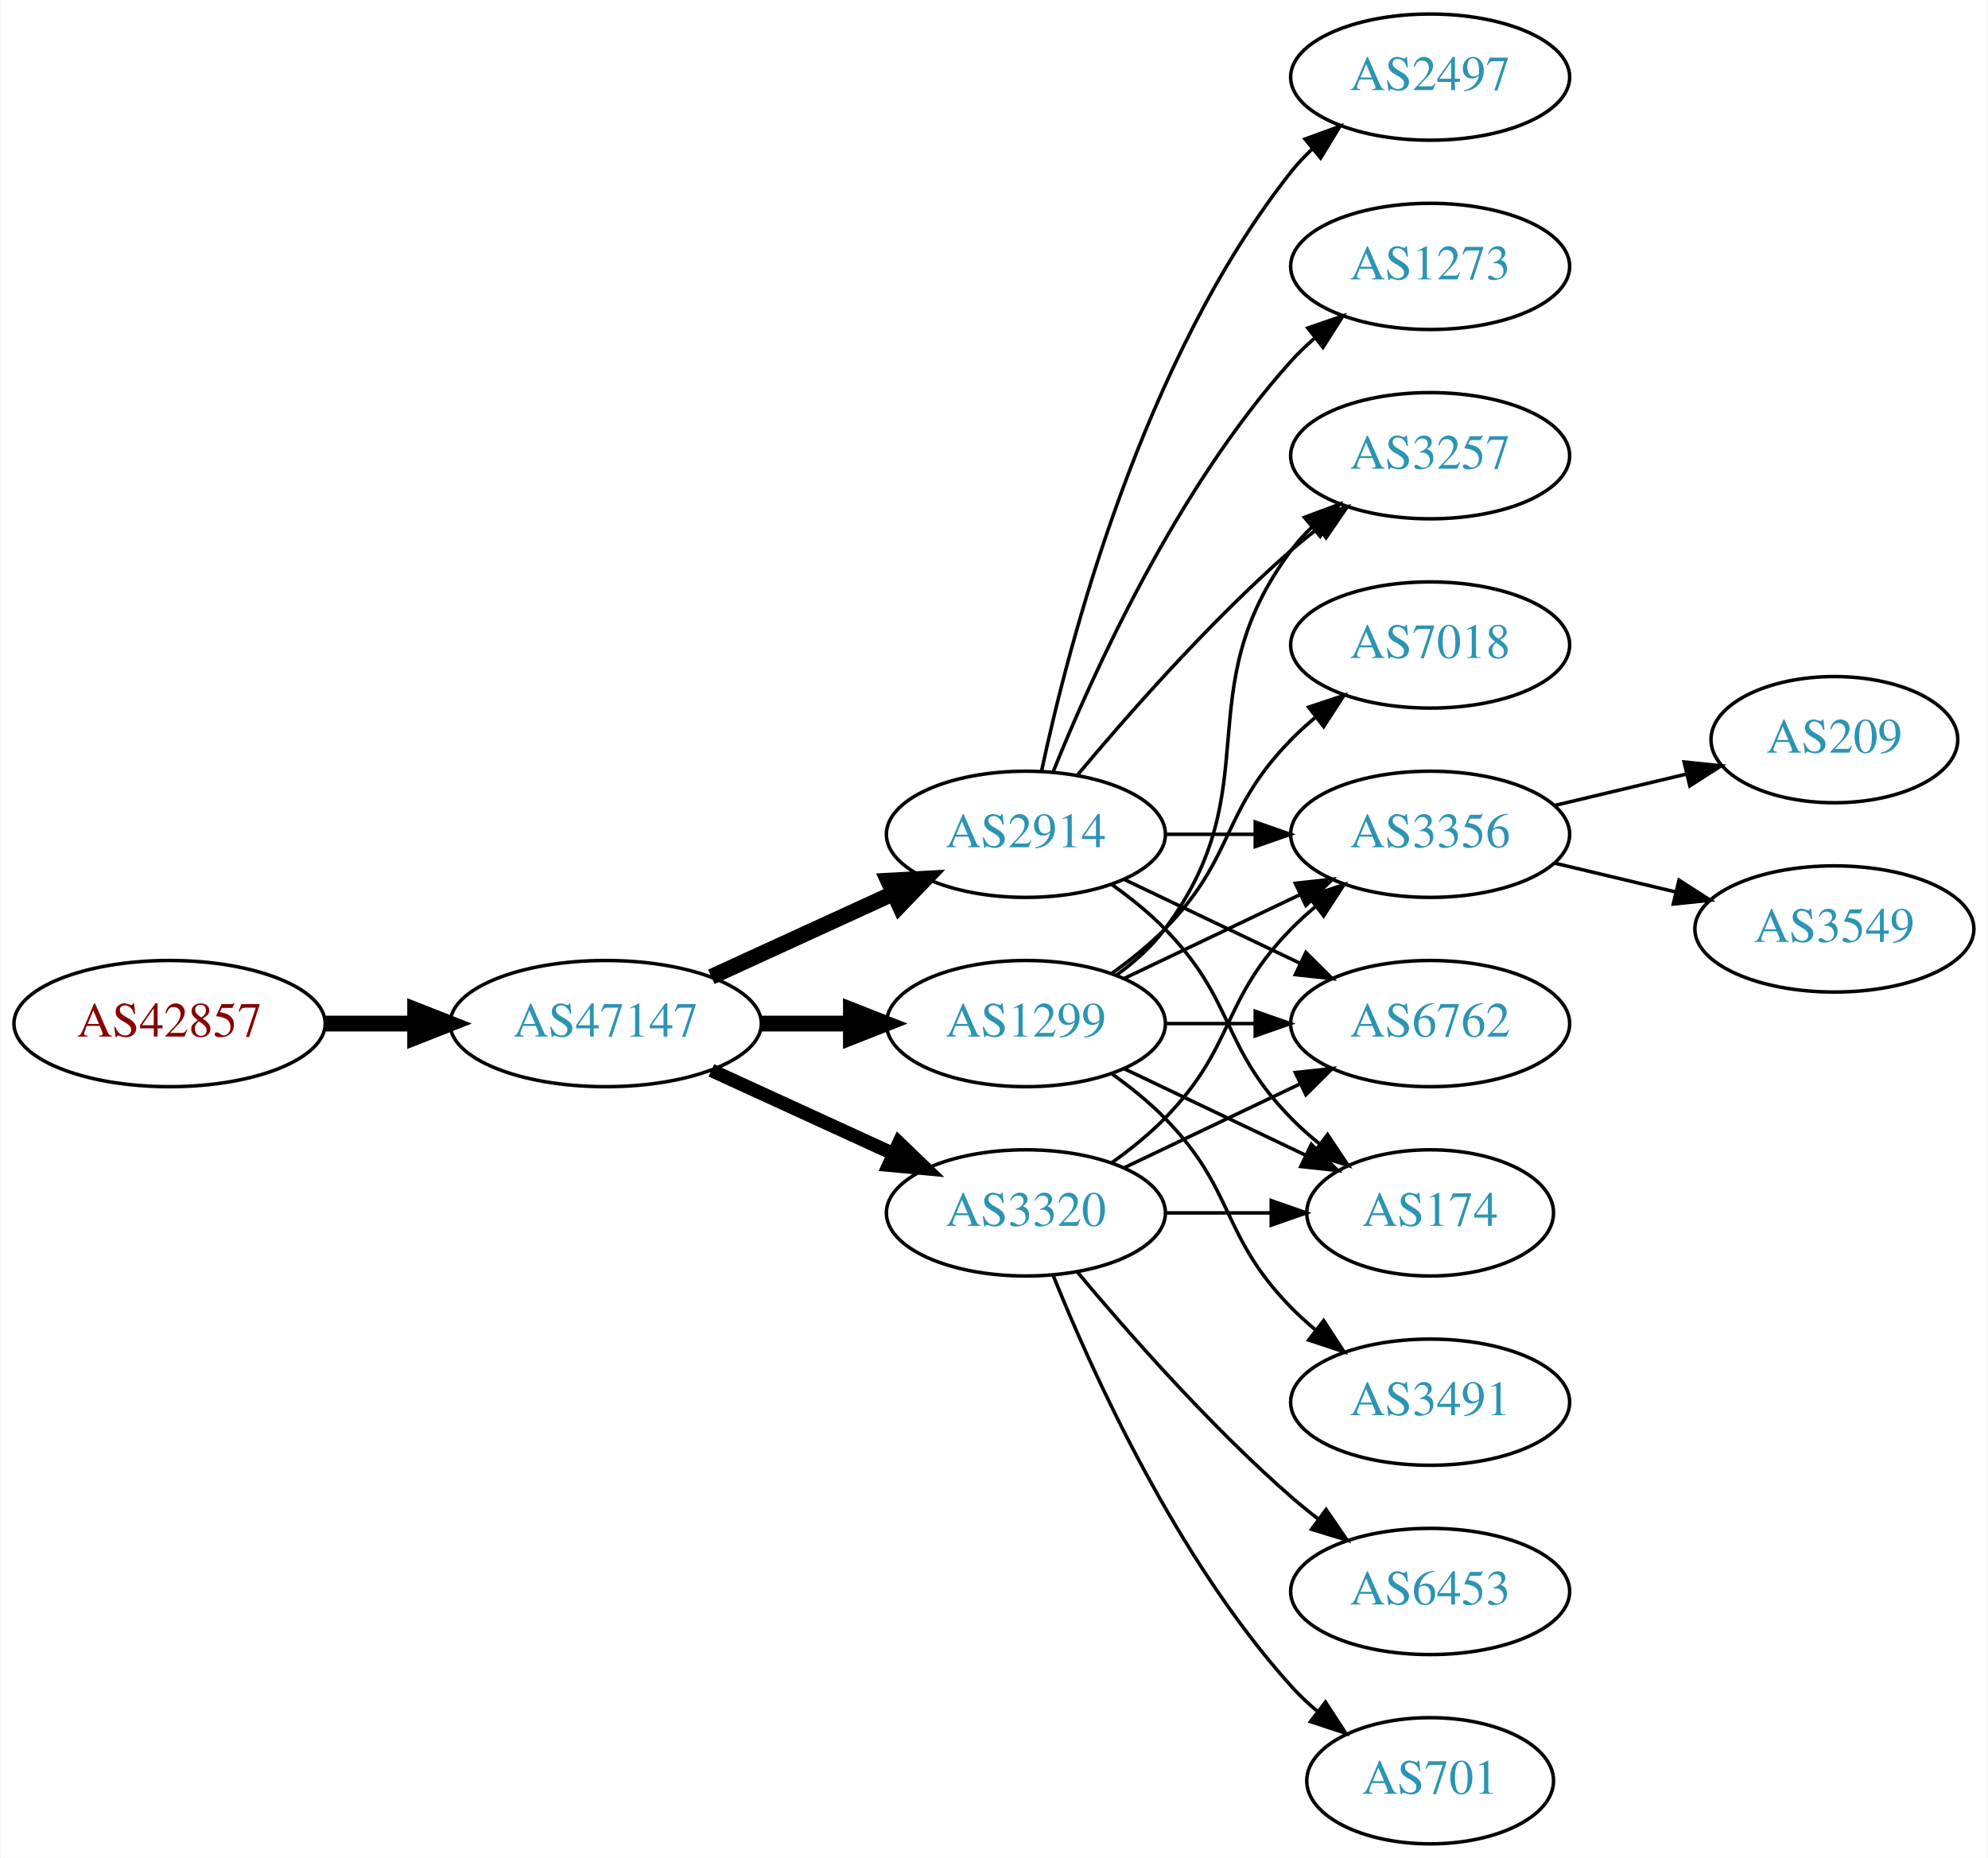
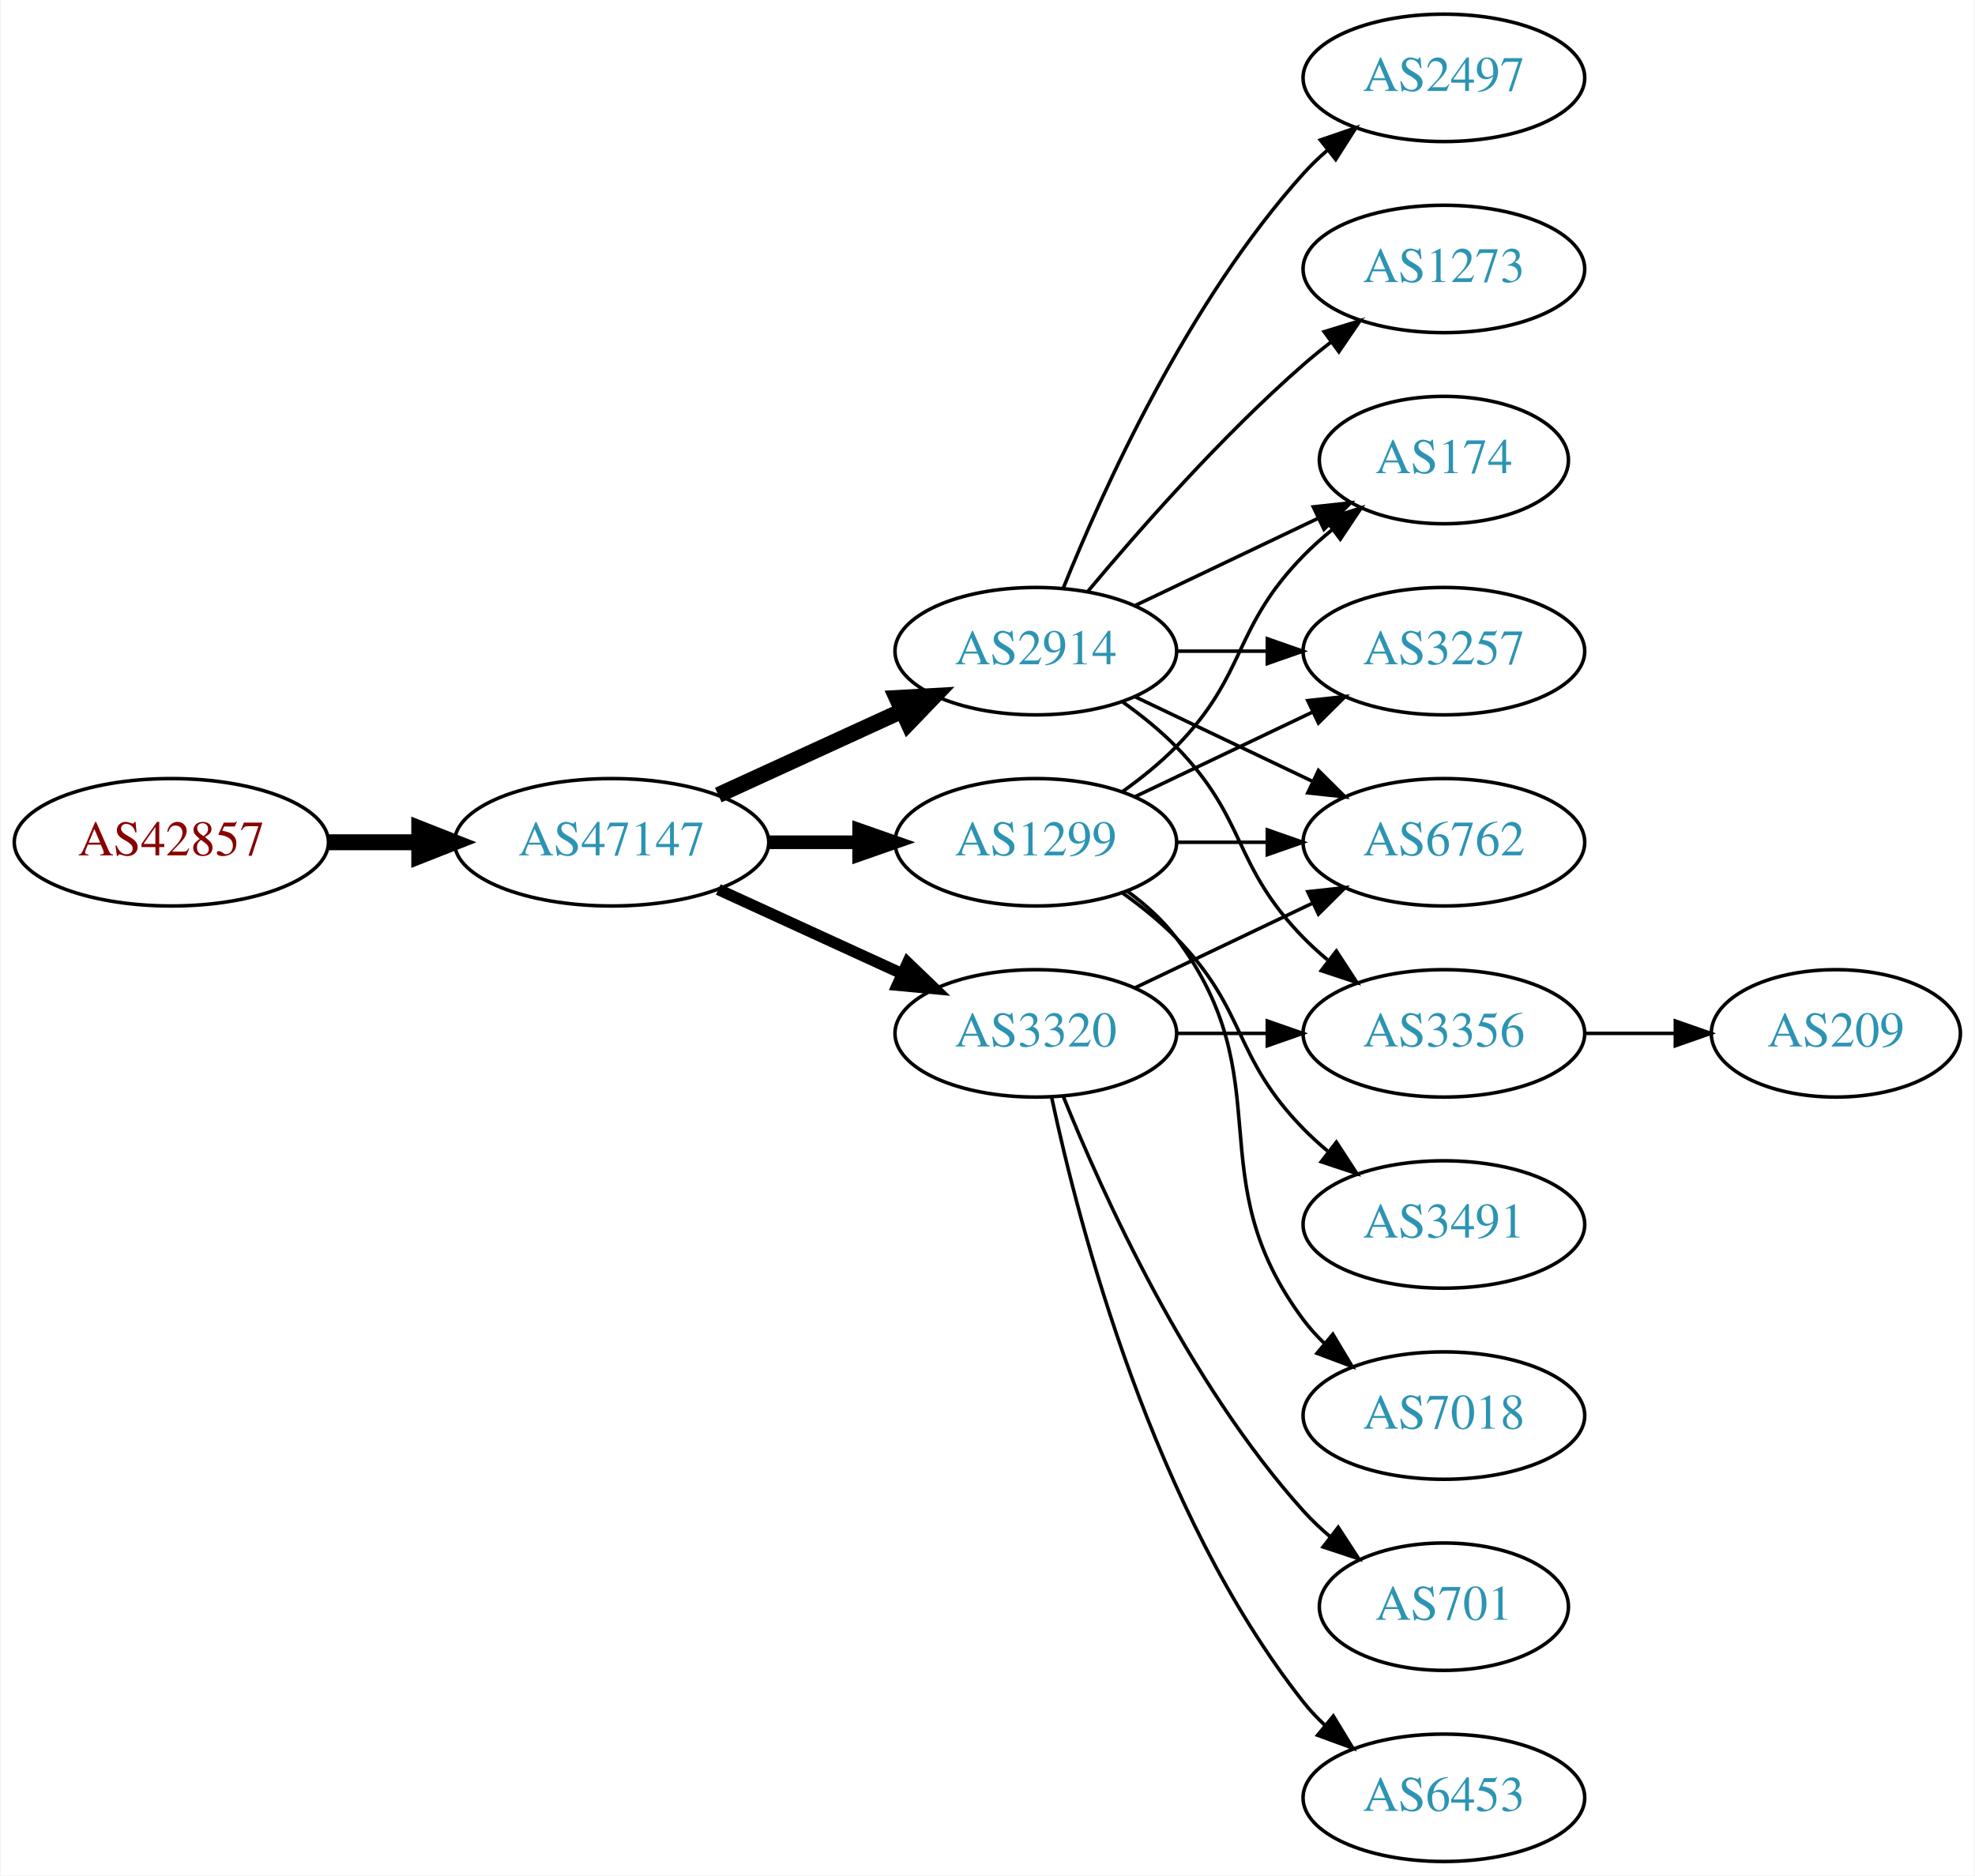
- <svg xmlns="http://www.w3.org/2000/svg" xmlns:xlink="http://www.w3.org/1999/xlink" width="567pt" height="530pt" viewBox="0.00 0.00 566.66 530.00">
+ <svg xmlns="http://www.w3.org/2000/svg" xmlns:xlink="http://www.w3.org/1999/xlink" width="558pt" height="530pt" viewBox="0.00 0.00 557.56 530.00">
  <g id="graph0" class="graph" transform="scale(1 1) rotate(0) translate(4 526)">
-     <polygon fill="white" stroke="none" points="-4,4 -4,-526 562.663,-526 562.663,4 -4,4" />
+     <polygon fill="white" stroke="none" points="-4,4 -4,-526 553.564,-526 553.564,4 -4,4" />
    <g id="node1" class="node">
      <g id="a_node1">
        <a xlink:href="/asn/42857" xlink:title="AS42857 ~ Theo Voss [AT]">
-           <ellipse fill="#ffffff" stroke="black" cx="44.196" cy="-234" rx="44.393" ry="18" />
-           <text text-anchor="middle" x="44.196" y="-230.3" font-family="Times,serif" font-size="14.00" fill="#880000">AS42857</text>
+           <ellipse fill="#ffffff" stroke="black" cx="44.196" cy="-288" rx="44.393" ry="18" />
+           <text text-anchor="middle" x="44.196" y="-284.3" font-family="Times,serif" font-size="14.00" fill="#880000">AS42857</text>
        </a>
      </g>
    </g>
    <g id="node2" class="node">
      <g id="a_node2">
        <a xlink:href="/asn/47147" xlink:title="AS47147 ~ ANEXIA Internetdienstleistungs GmbH [AT]">
-           <ellipse fill="#ffffff" stroke="black" cx="168.588" cy="-234" rx="44.393" ry="18" />
-           <text text-anchor="middle" x="168.588" y="-230.3" font-family="Times,serif" font-size="14.00" fill="#2c94b3">AS47147</text>
+           <ellipse fill="#ffffff" stroke="black" cx="168.588" cy="-288" rx="44.393" ry="18" />
+           <text text-anchor="middle" x="168.588" y="-284.3" font-family="Times,serif" font-size="14.00" fill="#2c94b3">AS47147</text>
        </a>
      </g>
    </g>
    <g id="edge1" class="edge">
-       <path fill="none" stroke="black" stroke-width="4.5" d="M88.692,-234C96.898,-234 105.569,-234 114.041,-234" />
-       <polygon fill="black" stroke="black" stroke-width="4.5" points="114.233,-237.938 124.233,-234 114.233,-230.063 114.233,-237.938" />
+       <path fill="none" stroke="black" stroke-width="4.5" d="M88.692,-288C96.898,-288 105.569,-288 114.041,-288" />
+       <polygon fill="black" stroke="black" stroke-width="4.5" points="114.233,-291.938 124.233,-288 114.233,-284.063 114.233,-291.938" />
    </g>
    <g id="node3" class="node">
      <g id="a_node3">
        <a xlink:href="/asn/2914" xlink:title="AS2914 ~ NTT America, Inc. [US]">
-           <ellipse fill="#ffffff" stroke="black" cx="288.431" cy="-288" rx="39.794" ry="18" />
-           <text text-anchor="middle" x="288.431" y="-284.3" font-family="Times,serif" font-size="14.00" fill="#2c94b3">AS2914</text>
+           <ellipse fill="#ffffff" stroke="black" cx="288.431" cy="-342" rx="39.794" ry="18" />
+           <text text-anchor="middle" x="288.431" y="-338.3" font-family="Times,serif" font-size="14.00" fill="#2c94b3">AS2914</text>
        </a>
      </g>
    </g>
    <g id="edge2" class="edge">
-       <path fill="none" stroke="black" stroke-width="4.5" d="M198.718,-247.348C214.329,-254.502 233.727,-263.391 250.399,-271.03" />
-       <polygon fill="black" stroke="black" stroke-width="4.5" points="249.119,-274.775 259.851,-275.362 252.4,-267.616 249.119,-274.775" />
+       <path fill="none" stroke="black" stroke-width="4.5" d="M198.718,-301.348C214.329,-308.502 233.727,-317.391 250.399,-325.03" />
+       <polygon fill="black" stroke="black" stroke-width="4.5" points="249.119,-328.775 259.851,-329.362 252.4,-321.616 249.119,-328.775" />
    </g>
    <g id="node4" class="node">
      <g id="a_node4">
-         <a xlink:href="/asn/1299" xlink:title="AS1299 ~ Telia Carrier [EU]">
+         <a xlink:href="/asn/3320" xlink:title="AS3320 ~ DTAG [DE]">
          <ellipse fill="#ffffff" stroke="black" cx="288.431" cy="-234" rx="39.794" ry="18" />
-           <text text-anchor="middle" x="288.431" y="-230.3" font-family="Times,serif" font-size="14.00" fill="#2c94b3">AS1299</text>
+           <text text-anchor="middle" x="288.431" y="-230.3" font-family="Times,serif" font-size="14.00" fill="#2c94b3">AS3320</text>
        </a>
      </g>
    </g>
    <g id="edge3" class="edge">
-       <path fill="none" stroke="black" stroke-width="4.5" d="M212.799,-234C221.112,-234 229.875,-234 238.357,-234" />
-       <polygon fill="black" stroke="black" stroke-width="4.5" points="238.516,-237.938 248.516,-234 238.516,-230.063 238.516,-237.938" />
+       <path fill="none" stroke="black" stroke-width="3.214" d="M198.718,-274.652C214.329,-267.498 233.727,-258.609 250.399,-250.97" />
+       <polygon fill="black" stroke="black" stroke-width="3.214" points="252.218,-253.986 259.851,-246.638 249.302,-247.622 252.218,-253.986" />
    </g>
    <g id="node5" class="node">
      <g id="a_node5">
-         <a xlink:href="/asn/3320" xlink:title="AS3320 ~ DTAG [DE]">
-           <ellipse fill="#ffffff" stroke="black" cx="288.431" cy="-180" rx="39.794" ry="18" />
-           <text text-anchor="middle" x="288.431" y="-176.3" font-family="Times,serif" font-size="14.00" fill="#2c94b3">AS3320</text>
+         <a xlink:href="/asn/1299" xlink:title="AS1299 ~ Telia Carrier [EU]">
+           <ellipse fill="#ffffff" stroke="black" cx="288.431" cy="-288" rx="39.794" ry="18" />
+           <text text-anchor="middle" x="288.431" y="-284.3" font-family="Times,serif" font-size="14.00" fill="#2c94b3">AS1299</text>
        </a>
      </g>
    </g>
    <g id="edge4" class="edge">
-       <path fill="none" stroke="black" stroke-width="3.857" d="M198.718,-220.652C214.329,-213.498 233.727,-204.609 250.399,-196.97" />
-       <polygon fill="black" stroke="black" stroke-width="3.857" points="252.218,-199.986 259.851,-192.638 249.302,-193.622 252.218,-199.986" />
+       <path fill="none" stroke="black" stroke-width="3.857" d="M212.799,-288C221.112,-288 229.875,-288 238.357,-288" />
+       <polygon fill="black" stroke="black" stroke-width="3.857" points="238.516,-291.5 248.516,-288 238.516,-284.5 238.516,-291.5" />
    </g>
    <g id="node6" class="node">
      <g id="a_node6">
        <a xlink:href="/asn/2497" xlink:title="AS2497 ~ Internet Initiative Japan Inc. [JP]">
          <ellipse fill="#ffffff" stroke="black" cx="403.724" cy="-504" rx="39.794" ry="18" />
          <text text-anchor="middle" x="403.724" y="-500.3" font-family="Times,serif" font-size="14.00" fill="#2c94b3">AS2497</text>
        </a>
      </g>
    </g>
    <g id="edge5" class="edge">
-       <path fill="none" stroke="black" d="M292.921,-306.16C300.552,-342.03 321.544,-423.155 364.077,-477 365.885,-479.288 367.937,-481.462 370.132,-483.51" />
-       <polygon fill="black" stroke="black" points="368.043,-486.323 377.992,-489.966 372.486,-480.914 368.043,-486.323" />
+       <path fill="none" stroke="black" d="M296.179,-359.787C307.23,-387.243 331.283,-440.578 364.077,-477 366.08,-479.224 368.298,-481.363 370.631,-483.397" />
+       <polygon fill="black" stroke="black" points="368.829,-486.433 378.85,-489.873 373.161,-480.935 368.829,-486.433" />
    </g>
    <g id="node7" class="node">
      <g id="a_node7">
-         <a xlink:href="/asn/3257" xlink:title="AS3257 ~ GTT [DE]">
-           <ellipse fill="#ffffff" stroke="black" cx="403.724" cy="-396" rx="39.794" ry="18" />
-           <text text-anchor="middle" x="403.724" y="-392.3" font-family="Times,serif" font-size="14.00" fill="#2c94b3">AS3257</text>
-         </a>
-       </g>
-     </g>
-     <g id="edge6" class="edge">
-       <path fill="none" stroke="black" d="M303.061,-304.817C317.343,-321.929 340.89,-348.745 364.077,-369 366.543,-371.154 369.182,-373.294 371.879,-375.372" />
-       <polygon fill="black" stroke="black" points="369.904,-378.264 380.033,-381.37 374.052,-372.625 369.904,-378.264" />
-     </g>
-     <g id="node8" class="node">
-       <g id="a_node8">
-         <a xlink:href="/asn/3356" xlink:title="AS3356 ~ Level 3 Parent, LLC [US]">
-           <ellipse fill="#ffffff" stroke="black" cx="403.724" cy="-288" rx="39.794" ry="18" />
-           <text text-anchor="middle" x="403.724" y="-284.3" font-family="Times,serif" font-size="14.00" fill="#2c94b3">AS3356</text>
-         </a>
-       </g>
-     </g>
-     <g id="edge7" class="edge">
-       <path fill="none" stroke="black" d="M328.103,-288C336.306,-288 345.07,-288 353.602,-288" />
-       <polygon fill="black" stroke="black" points="353.841,-291.5 363.841,-288 353.841,-284.5 353.841,-291.5" />
-     </g>
-     <g id="node9" class="node">
-       <g id="a_node9">
        <a xlink:href="/asn/1273" xlink:title="AS1273 ~ Vodafone Group PLC [EU]">
          <ellipse fill="#ffffff" stroke="black" cx="403.724" cy="-450" rx="39.794" ry="18" />
          <text text-anchor="middle" x="403.724" y="-446.3" font-family="Times,serif" font-size="14.00" fill="#2c94b3">AS1273</text>
        </a>
      </g>
    </g>
+     <g id="edge6" class="edge">
+       <path fill="none" stroke="black" d="M303.061,-358.817C317.343,-375.929 340.89,-402.745 364.077,-423 366.543,-425.154 369.182,-427.294 371.879,-429.372" />
+       <polygon fill="black" stroke="black" points="369.904,-432.264 380.033,-435.37 374.052,-426.625 369.904,-432.264" />
+     </g>
+     <g id="node8" class="node">
+       <g id="a_node8">
+         <a xlink:href="/asn/174" xlink:title="AS174 ~ Cogent Communications [US]">
+           <ellipse fill="#ffffff" stroke="black" cx="403.724" cy="-396" rx="35.194" ry="18" />
+           <text text-anchor="middle" x="403.724" y="-392.3" font-family="Times,serif" font-size="14.00" fill="#2c94b3">AS174</text>
+         </a>
+       </g>
+     </g>
+     <g id="edge7" class="edge">
+       <path fill="none" stroke="black" d="M316.567,-354.934C331.999,-362.29 351.485,-371.577 368.02,-379.459" />
+       <polygon fill="black" stroke="black" points="366.828,-382.768 377.361,-383.911 369.84,-376.449 366.828,-382.768" />
+     </g>
+     <g id="node9" class="node">
+       <g id="a_node9">
+         <a xlink:href="/asn/3356" xlink:title="AS3356 ~ Level 3 Parent, LLC [US]">
+           <ellipse fill="#ffffff" stroke="black" cx="403.724" cy="-234" rx="39.794" ry="18" />
+           <text text-anchor="middle" x="403.724" y="-230.3" font-family="Times,serif" font-size="14.00" fill="#2c94b3">AS3356</text>
+         </a>
+       </g>
+     </g>
    <g id="edge8" class="edge">
-       <path fill="none" stroke="black" d="M296.179,-305.787C307.23,-333.243 331.283,-386.578 364.077,-423 366.08,-425.224 368.298,-427.363 370.631,-429.397" />
-       <polygon fill="black" stroke="black" points="368.829,-432.433 378.85,-435.873 373.161,-426.935 368.829,-432.433" />
+       <path fill="none" stroke="black" d="M313.025,-327.611C318.281,-323.852 323.613,-319.563 328.077,-315 348.25,-294.383 343.905,-281.617 364.077,-261 366.17,-258.861 368.453,-256.782 370.83,-254.79" />
+       <polygon fill="black" stroke="black" points="373.349,-257.268 379.13,-248.389 369.074,-251.725 373.349,-257.268" />
    </g>
    <g id="node10" class="node">
      <g id="a_node10">
-         <a xlink:href="/asn/6762" xlink:title="AS6762 ~ TELECOM ITALIA SPARKLE S.p.A. [IT]">
-           <ellipse fill="#ffffff" stroke="black" cx="403.724" cy="-234" rx="39.794" ry="18" />
-           <text text-anchor="middle" x="403.724" y="-230.3" font-family="Times,serif" font-size="14.00" fill="#2c94b3">AS6762</text>
+         <a xlink:href="/asn/3257" xlink:title="AS3257 ~ GTT [DE]">
+           <ellipse fill="#ffffff" stroke="black" cx="403.724" cy="-342" rx="39.794" ry="18" />
+           <text text-anchor="middle" x="403.724" y="-338.3" font-family="Times,serif" font-size="14.00" fill="#2c94b3">AS3257</text>
        </a>
      </g>
    </g>
    <g id="edge9" class="edge">
-       <path fill="none" stroke="black" d="M316.567,-275.066C331.561,-267.919 350.382,-258.948 366.605,-251.215" />
-       <polygon fill="black" stroke="black" points="368.288,-254.291 375.809,-246.829 365.276,-247.972 368.288,-254.291" />
+       <path fill="none" stroke="black" d="M328.103,-342C336.306,-342 345.07,-342 353.602,-342" />
+       <polygon fill="black" stroke="black" points="353.841,-345.5 363.841,-342 353.841,-338.5 353.841,-345.5" />
    </g>
    <g id="node11" class="node">
      <g id="a_node11">
-         <a xlink:href="/asn/174" xlink:title="AS174 ~ Cogent Communications [US]">
-           <ellipse fill="#ffffff" stroke="black" cx="403.724" cy="-180" rx="35.194" ry="18" />
-           <text text-anchor="middle" x="403.724" y="-176.3" font-family="Times,serif" font-size="14.00" fill="#2c94b3">AS174</text>
+         <a xlink:href="/asn/6762" xlink:title="AS6762 ~ TELECOM ITALIA SPARKLE S.p.A. [IT]">
+           <ellipse fill="#ffffff" stroke="black" cx="403.724" cy="-288" rx="39.794" ry="18" />
+           <text text-anchor="middle" x="403.724" y="-284.3" font-family="Times,serif" font-size="14.00" fill="#2c94b3">AS6762</text>
        </a>
      </g>
    </g>
    <g id="edge10" class="edge">
-       <path fill="none" stroke="black" d="M313.025,-273.611C318.281,-269.852 323.613,-265.563 328.077,-261 348.25,-240.383 343.905,-227.617 364.077,-207 366.556,-204.466 369.303,-202.017 372.156,-199.696" />
-       <polygon fill="black" stroke="black" points="374.458,-202.343 380.341,-193.532 370.247,-196.752 374.458,-202.343" />
-     </g>
-     <g id="edge16" class="edge">
-       <path fill="none" stroke="black" d="M314.362,-247.882C319.438,-251.611 324.356,-256.016 328.077,-261 358.349,-301.542 333.806,-328.458 364.077,-369 365.822,-371.336 367.829,-373.545 369.992,-375.617" />
-       <polygon fill="black" stroke="black" points="367.87,-378.405 377.793,-382.118 372.352,-373.027 367.87,-378.405" />
-     </g>
-     <g id="edge14" class="edge">
+       <path fill="none" stroke="black" d="M316.567,-329.066C331.561,-321.919 350.382,-312.948 366.605,-305.215" />
+       <polygon fill="black" stroke="black" points="368.288,-308.291 375.809,-300.829 365.276,-301.972 368.288,-308.291" />
+     </g>
+     <g id="edge12" class="edge">
+       <path fill="none" stroke="black" d="M328.103,-234C336.306,-234 345.07,-234 353.602,-234" />
+       <polygon fill="black" stroke="black" points="353.841,-237.5 363.841,-234 353.841,-230.5 353.841,-237.5" />
+     </g>
+     <g id="edge13" class="edge">
      <path fill="none" stroke="black" d="M316.567,-246.934C331.561,-254.081 350.382,-263.052 366.605,-270.785" />
      <polygon fill="black" stroke="black" points="365.276,-274.028 375.809,-275.171 368.288,-267.709 365.276,-274.028" />
    </g>
-     <g id="edge13" class="edge">
-       <path fill="none" stroke="black" d="M328.103,-234C336.306,-234 345.07,-234 353.602,-234" />
-       <polygon fill="black" stroke="black" points="353.841,-237.5 363.841,-234 353.841,-230.5 353.841,-237.5" />
-     </g>
-     <g id="edge11" class="edge">
-       <path fill="none" stroke="black" d="M316.567,-221.066C331.999,-213.71 351.485,-204.423 368.02,-196.541" />
-       <polygon fill="black" stroke="black" points="369.84,-199.551 377.361,-192.089 366.828,-193.232 369.84,-199.551" />
-     </g>
    <g id="node12" class="node">
      <g id="a_node12">
-         <a xlink:href="/asn/7018" xlink:title="AS7018 ~ AT&amp;T Services, Inc. [US]">
-           <ellipse fill="#ffffff" stroke="black" cx="403.724" cy="-342" rx="39.794" ry="18" />
-           <text text-anchor="middle" x="403.724" y="-338.3" font-family="Times,serif" font-size="14.00" fill="#2c94b3">AS7018</text>
-         </a>
-       </g>
-     </g>
-     <g id="edge12" class="edge">
-       <path fill="none" stroke="black" d="M313.025,-248.389C318.281,-252.148 323.613,-256.437 328.077,-261 348.25,-281.617 343.905,-294.383 364.077,-315 366.17,-317.139 368.453,-319.218 370.83,-321.21" />
-       <polygon fill="black" stroke="black" points="369.074,-324.275 379.13,-327.611 373.349,-318.732 369.074,-324.275" />
+         <a xlink:href="/asn/701" xlink:title="AS701 ~ UUNET [US]">
+           <ellipse fill="#ffffff" stroke="black" cx="403.724" cy="-72" rx="35.194" ry="18" />
+           <text text-anchor="middle" x="403.724" y="-68.3" font-family="Times,serif" font-size="14.00" fill="#2c94b3">AS701</text>
+         </a>
+       </g>
+     </g>
+     <g id="edge11" class="edge">
+       <path fill="none" stroke="black" d="M296.179,-216.213C307.23,-188.757 331.283,-135.422 364.077,-99 366.393,-96.428 368.998,-93.969 371.733,-91.657" />
+       <polygon fill="black" stroke="black" points="373.871,-94.428 379.656,-85.552 369.599,-88.883 373.871,-94.428" />
    </g>
    <g id="node13" class="node">
      <g id="a_node13">
-         <a xlink:href="/asn/3491" xlink:title="AS3491 ~ PCCW Global, Inc. [US]">
-           <ellipse fill="#ffffff" stroke="black" cx="403.724" cy="-126" rx="39.794" ry="18" />
-           <text text-anchor="middle" x="403.724" y="-122.3" font-family="Times,serif" font-size="14.00" fill="#2c94b3">AS3491</text>
-         </a>
-       </g>
-     </g>
-     <g id="edge15" class="edge">
-       <path fill="none" stroke="black" d="M313.025,-219.611C318.281,-215.852 323.613,-211.563 328.077,-207 348.25,-186.383 343.905,-173.617 364.077,-153 366.17,-150.861 368.453,-148.782 370.83,-146.79" />
-       <polygon fill="black" stroke="black" points="373.349,-149.268 379.13,-140.389 369.074,-143.725 373.349,-149.268" />
+         <a xlink:href="/asn/6453" xlink:title="AS6453 ~ TATA COMMUNICATIONS (AMERICA) INC [US]">
+           <ellipse fill="#ffffff" stroke="black" cx="403.724" cy="-18" rx="39.794" ry="18" />
+           <text text-anchor="middle" x="403.724" y="-14.3" font-family="Times,serif" font-size="14.00" fill="#2c94b3">AS6453</text>
+         </a>
+       </g>
+     </g>
+     <g id="edge14" class="edge">
+       <path fill="none" stroke="black" d="M292.921,-215.84C300.552,-179.97 321.544,-98.845 364.077,-45 365.885,-42.712 367.937,-40.538 370.132,-38.49" />
+       <polygon fill="black" stroke="black" points="372.486,-41.086 377.992,-32.034 368.043,-35.677 372.486,-41.086" />
+     </g>
+     <g id="edge16" class="edge">
+       <path fill="none" stroke="black" d="M313.025,-302.389C318.281,-306.148 323.613,-310.437 328.077,-315 348.25,-335.617 343.905,-348.383 364.077,-369 366.556,-371.534 369.303,-373.983 372.156,-376.304" />
+       <polygon fill="black" stroke="black" points="370.247,-379.248 380.341,-382.468 374.458,-373.657 370.247,-379.248" />
    </g>
    <g id="edge19" class="edge">
-       <path fill="none" stroke="black" d="M313.025,-194.389C318.281,-198.148 323.613,-202.437 328.077,-207 348.25,-227.617 343.905,-240.383 364.077,-261 366.17,-263.139 368.453,-265.218 370.83,-267.21" />
-       <polygon fill="black" stroke="black" points="369.074,-270.275 379.13,-273.611 373.349,-264.732 369.074,-270.275" />
-     </g>
-     <g id="edge21" class="edge">
-       <path fill="none" stroke="black" d="M316.567,-192.934C331.561,-200.081 350.382,-209.052 366.605,-216.785" />
-       <polygon fill="black" stroke="black" points="365.276,-220.028 375.809,-221.171 368.288,-213.709 365.276,-220.028" />
-     </g>
-     <g id="edge20" class="edge">
-       <path fill="none" stroke="black" d="M328.103,-180C337.808,-180 348.299,-180 358.262,-180" />
-       <polygon fill="black" stroke="black" points="358.398,-183.5 368.398,-180 358.398,-176.5 358.398,-183.5" />
+       <path fill="none" stroke="black" d="M316.567,-300.934C331.561,-308.081 350.382,-317.052 366.605,-324.785" />
+       <polygon fill="black" stroke="black" points="365.276,-328.028 375.809,-329.171 368.288,-321.709 365.276,-328.028" />
+     </g>
+     <g id="edge17" class="edge">
+       <path fill="none" stroke="black" d="M328.103,-288C336.306,-288 345.07,-288 353.602,-288" />
+       <polygon fill="black" stroke="black" points="353.841,-291.5 363.841,-288 353.841,-284.5 353.841,-291.5" />
    </g>
    <g id="node14" class="node">
      <g id="a_node14">
-         <a xlink:href="/asn/6453" xlink:title="AS6453 ~ TATA COMMUNICATIONS (AMERICA) INC [US]">
-           <ellipse fill="#ffffff" stroke="black" cx="403.724" cy="-72" rx="39.794" ry="18" />
-           <text text-anchor="middle" x="403.724" y="-68.3" font-family="Times,serif" font-size="14.00" fill="#2c94b3">AS6453</text>
-         </a>
-       </g>
-     </g>
-     <g id="edge17" class="edge">
-       <path fill="none" stroke="black" d="M303.061,-163.183C317.343,-146.071 340.89,-119.255 364.077,-99 366.543,-96.846 369.182,-94.706 371.879,-92.628" />
-       <polygon fill="black" stroke="black" points="374.052,-95.375 380.033,-86.63 369.904,-89.736 374.052,-95.375" />
+         <a xlink:href="/asn/3491" xlink:title="AS3491 ~ PCCW Global, Inc. [US]">
+           <ellipse fill="#ffffff" stroke="black" cx="403.724" cy="-180" rx="39.794" ry="18" />
+           <text text-anchor="middle" x="403.724" y="-176.3" font-family="Times,serif" font-size="14.00" fill="#2c94b3">AS3491</text>
+         </a>
+       </g>
+     </g>
+     <g id="edge15" class="edge">
+       <path fill="none" stroke="black" d="M313.025,-273.611C318.281,-269.852 323.613,-265.563 328.077,-261 348.25,-240.383 343.905,-227.617 364.077,-207 366.17,-204.861 368.453,-202.782 370.83,-200.79" />
+       <polygon fill="black" stroke="black" points="373.349,-203.268 379.13,-194.389 369.074,-197.725 373.349,-203.268" />
    </g>
    <g id="node15" class="node">
      <g id="a_node15">
-         <a xlink:href="/asn/701" xlink:title="AS701 ~ UUNET [US]">
-           <ellipse fill="#ffffff" stroke="black" cx="403.724" cy="-18" rx="35.194" ry="18" />
-           <text text-anchor="middle" x="403.724" y="-14.3" font-family="Times,serif" font-size="14.00" fill="#2c94b3">AS701</text>
+         <a xlink:href="/asn/7018" xlink:title="AS7018 ~ AT&amp;T Services, Inc. [US]">
+           <ellipse fill="#ffffff" stroke="black" cx="403.724" cy="-126" rx="39.794" ry="18" />
+           <text text-anchor="middle" x="403.724" y="-122.3" font-family="Times,serif" font-size="14.00" fill="#2c94b3">AS7018</text>
        </a>
      </g>
    </g>
    <g id="edge18" class="edge">
-       <path fill="none" stroke="black" d="M296.179,-162.213C307.23,-134.757 331.283,-81.422 364.077,-45 366.393,-42.428 368.998,-39.969 371.733,-37.657" />
-       <polygon fill="black" stroke="black" points="373.871,-40.428 379.656,-31.552 369.599,-34.883 373.871,-40.428" />
+       <path fill="none" stroke="black" d="M314.362,-274.118C319.438,-270.389 324.356,-265.984 328.077,-261 358.349,-220.458 333.806,-193.542 364.077,-153 365.822,-150.664 367.829,-148.455 369.992,-146.383" />
+       <polygon fill="black" stroke="black" points="372.352,-148.973 377.793,-139.882 367.87,-143.595 372.352,-148.973" />
    </g>
    <g id="node16" class="node">
      <g id="a_node16">
        <a xlink:href="/asn/209" xlink:title="AS209 ~ CenturyLink Communications, LLC [US]">
-           <ellipse fill="#ffffff" stroke="black" cx="519.017" cy="-315" rx="35.194" ry="18" />
-           <text text-anchor="middle" x="519.017" y="-311.3" font-family="Times,serif" font-size="14.00" fill="#2c94b3">AS209</text>
-         </a>
-       </g>
-     </g>
-     <g id="edge22" class="edge">
-       <path fill="none" stroke="black" d="M439.331,-296.248C451.125,-299.058 464.43,-302.229 476.698,-305.153" />
-       <polygon fill="black" stroke="black" points="476.164,-308.624 486.703,-307.537 477.787,-301.814 476.164,-308.624" />
-     </g>
-     <g id="node17" class="node">
-       <g id="a_node17">
-         <a xlink:href="/asn/3549" xlink:title="AS3549 ~ Level 3 Parent, LLC [US]">
-           <ellipse fill="#ffffff" stroke="black" cx="519.017" cy="-261" rx="39.794" ry="18" />
-           <text text-anchor="middle" x="519.017" y="-257.3" font-family="Times,serif" font-size="14.00" fill="#2c94b3">AS3549</text>
-         </a>
-       </g>
-     </g>
-     <g id="edge23" class="edge">
-       <path fill="none" stroke="black" d="M439.331,-279.752C450.202,-277.162 462.357,-274.265 473.799,-271.538" />
-       <polygon fill="black" stroke="black" points="474.705,-274.92 483.621,-269.197 473.082,-268.111 474.705,-274.92" />
+           <ellipse fill="#ffffff" stroke="black" cx="514.467" cy="-234" rx="35.194" ry="18" />
+           <text text-anchor="middle" x="514.467" y="-230.3" font-family="Times,serif" font-size="14.00" fill="#2c94b3">AS209</text>
+         </a>
+       </g>
+     </g>
+     <g id="edge20" class="edge">
+       <path fill="none" stroke="black" d="M443.675,-234C451.908,-234 460.654,-234 469.07,-234" />
+       <polygon fill="black" stroke="black" points="469.115,-237.5 479.115,-234 469.115,-230.5 469.115,-237.5" />
    </g>
  </g>
</svg>
